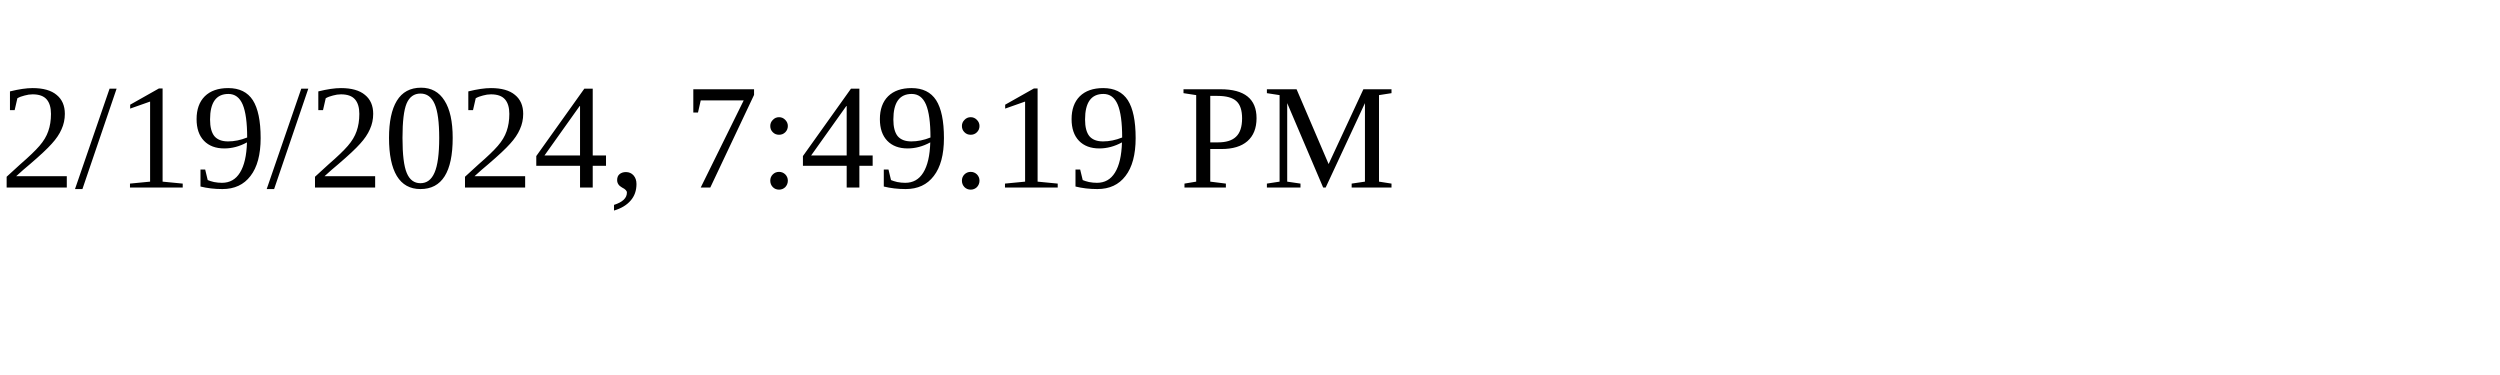
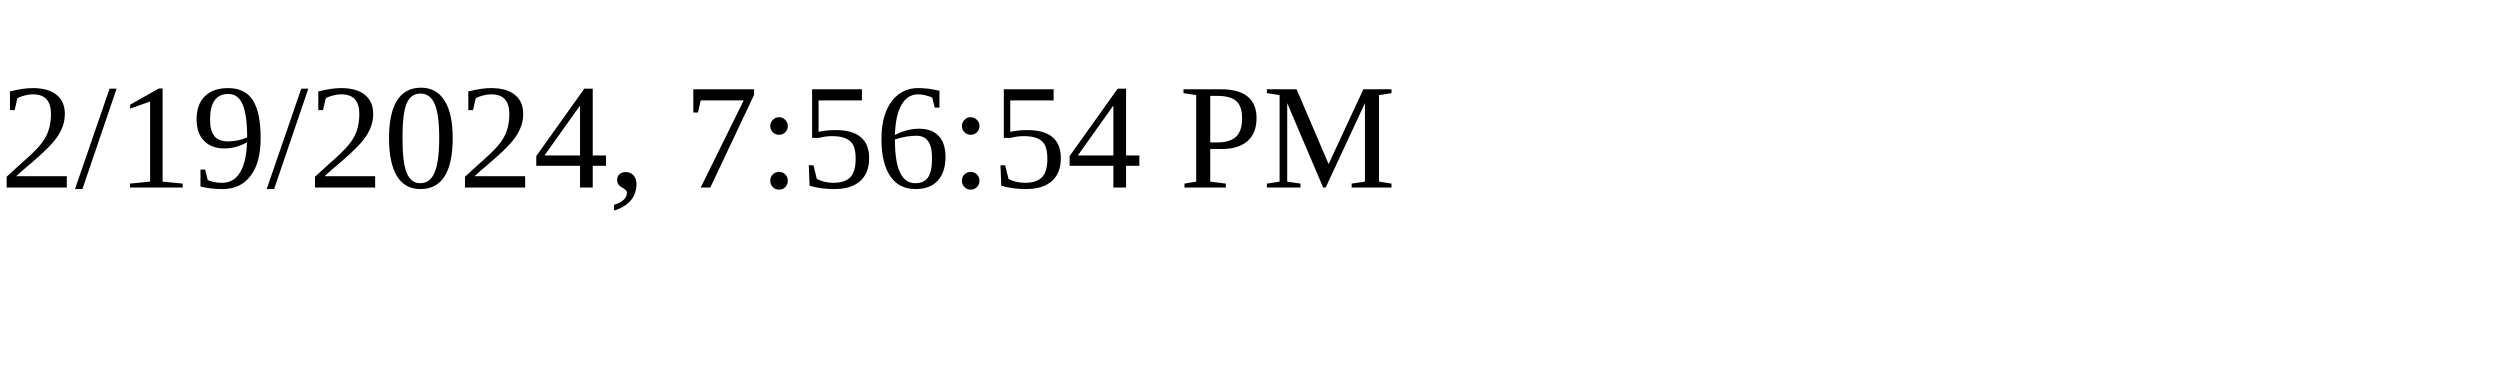
<svg xmlns="http://www.w3.org/2000/svg" height="30" width="200">
-   <text x="0" y="15">2/19/2024, 7:49:19 PM</text>
+   <text x="0" y="15">2/19/2024, 7:56:54 PM</text>
</svg>
